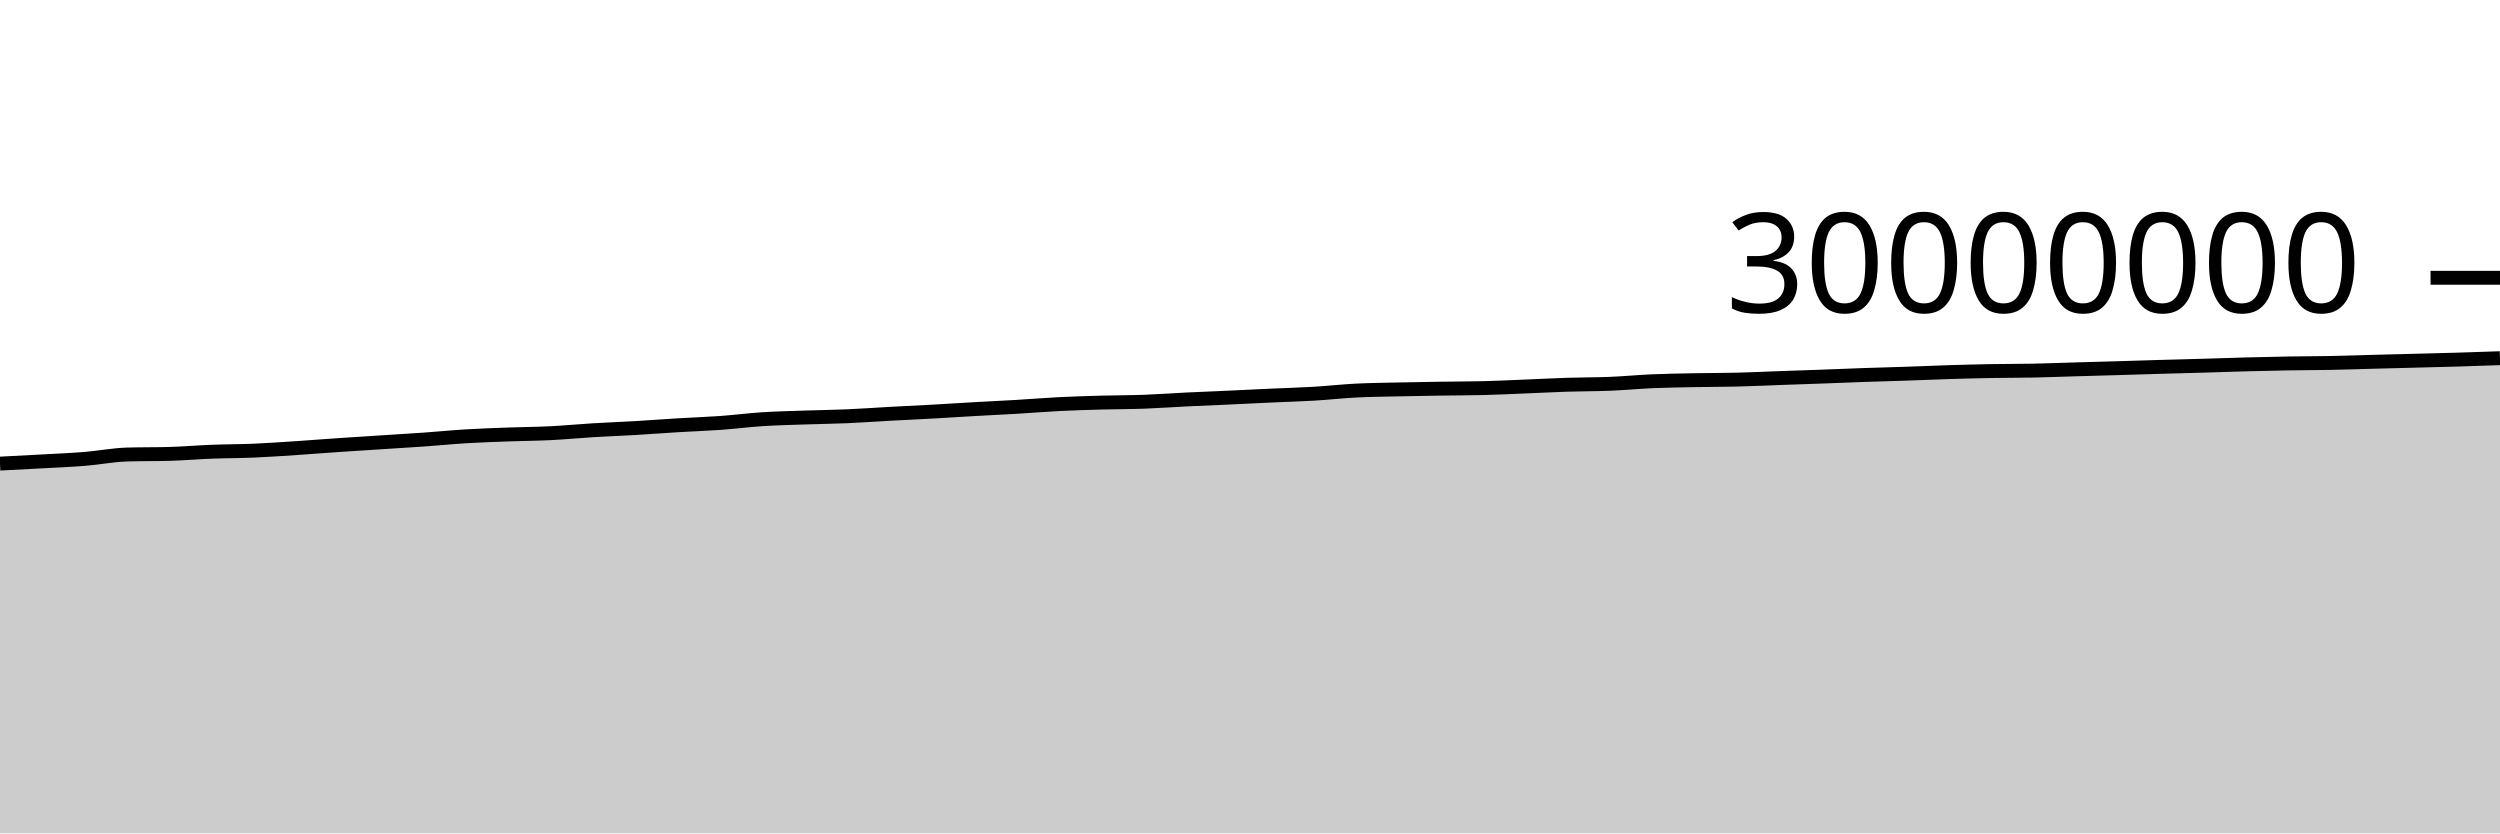
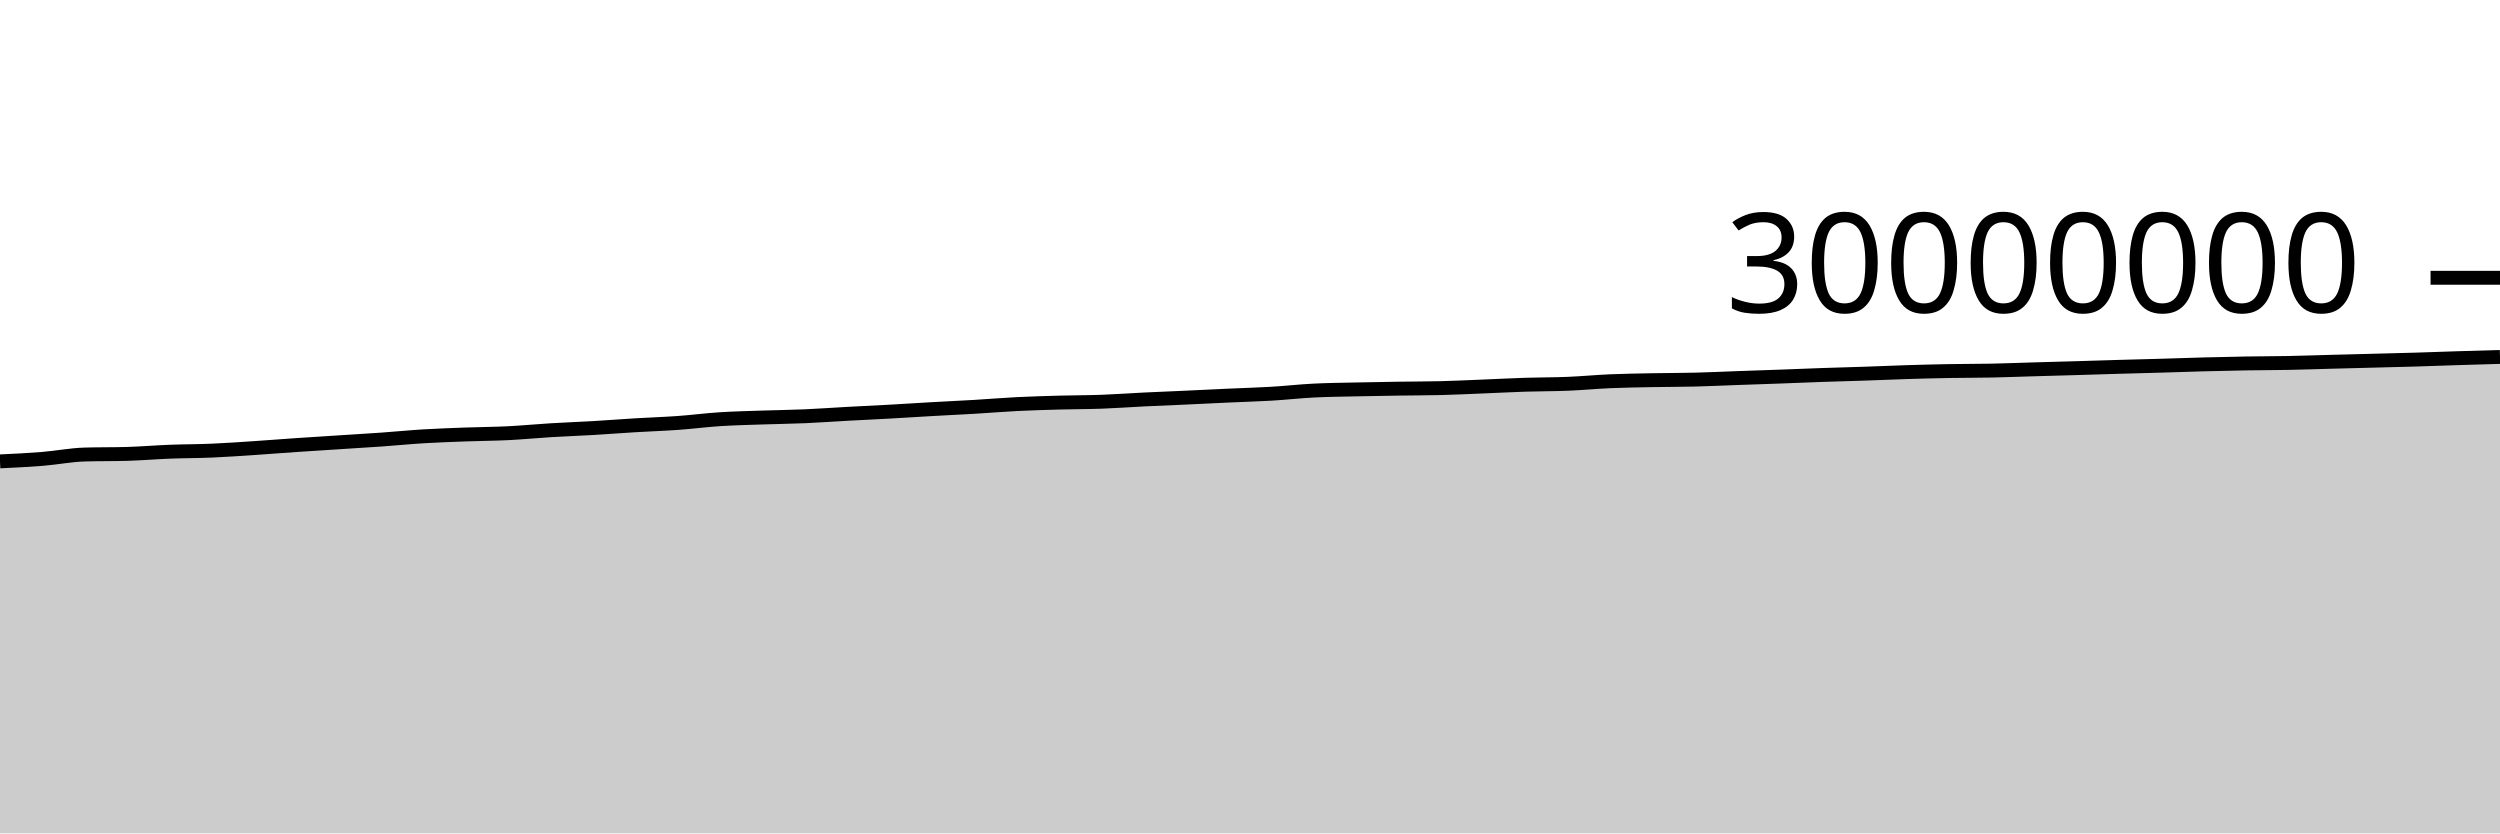
<svg xmlns="http://www.w3.org/2000/svg" viewBox="0 0 180 60">
  <g transform="translate(0,20)">
-     <path class="area" fill="rgba(0, 0, 0, 0.2)" d="M0,13.38C1.017,13.328,2.034,13.276,3.051,13.219C4.068,13.163,5.085,13.122,6.102,13.04C7.119,12.958,8.136,12.755,9.153,12.725C10.169,12.695,11.186,12.71,12.203,12.681C13.22,12.651,14.237,12.563,15.254,12.524C16.271,12.484,17.288,12.489,18.305,12.445C19.322,12.401,20.339,12.329,21.356,12.262C22.373,12.195,23.39,12.112,24.407,12.043C25.424,11.974,26.441,11.912,27.458,11.846C28.475,11.781,29.492,11.721,30.508,11.649C31.525,11.577,32.542,11.475,33.559,11.414C34.576,11.352,35.593,11.319,36.61,11.281C37.627,11.244,38.644,11.24,39.661,11.189C40.678,11.138,41.695,11.037,42.712,10.976C43.729,10.914,44.746,10.879,45.763,10.819C46.78,10.76,47.797,10.679,48.814,10.618C49.831,10.557,50.847,10.525,51.864,10.452C52.881,10.379,53.898,10.246,54.915,10.181C55.932,10.116,56.949,10.095,57.966,10.06C58.983,10.025,60,10.014,61.017,9.97C62.034,9.926,63.051,9.85,64.068,9.795C65.085,9.739,66.102,9.693,67.119,9.637C68.136,9.58,69.153,9.513,70.169,9.456C71.186,9.398,72.203,9.352,73.22,9.292C74.237,9.231,75.254,9.145,76.271,9.094C77.288,9.043,78.305,9.015,79.322,8.986C80.339,8.958,81.356,8.962,82.373,8.925C83.39,8.888,84.407,8.812,85.424,8.762C86.441,8.712,87.458,8.673,88.475,8.627C89.492,8.58,90.508,8.528,91.525,8.482C92.542,8.435,93.559,8.409,94.576,8.349C95.593,8.289,96.61,8.173,97.627,8.121C98.644,8.069,99.661,8.061,100.678,8.038C101.695,8.015,102.712,7.998,103.729,7.983C104.746,7.967,105.763,7.97,106.78,7.945C107.797,7.92,108.814,7.868,109.831,7.828C110.847,7.787,111.864,7.733,112.881,7.7C113.898,7.668,114.915,7.675,115.932,7.633C116.949,7.592,117.966,7.493,118.983,7.449C120,7.406,121.017,7.392,122.034,7.372C123.051,7.353,124.068,7.358,125.085,7.332C126.102,7.307,127.119,7.258,128.136,7.221C129.153,7.185,130.169,7.152,131.186,7.115C132.203,7.077,133.22,7.034,134.237,6.999C135.254,6.963,136.271,6.939,137.288,6.904C138.305,6.87,139.322,6.823,140.339,6.792C141.356,6.76,142.373,6.734,143.39,6.716C144.407,6.698,145.424,6.703,146.441,6.683C147.458,6.662,148.475,6.621,149.492,6.592C150.508,6.562,151.525,6.536,152.542,6.506C153.559,6.477,154.576,6.442,155.593,6.413C156.61,6.384,157.627,6.36,158.644,6.33C159.661,6.301,160.678,6.264,161.695,6.236C162.712,6.209,163.729,6.185,164.746,6.168C165.763,6.151,166.78,6.152,167.797,6.133C168.814,6.113,169.831,6.077,170.847,6.05C171.864,6.024,172.881,5.998,173.898,5.971C174.915,5.944,175.932,5.922,176.949,5.891C177.966,5.861,178.983,5.825,180,5.789L180,40C178.983,40,177.966,40,176.949,40C175.932,40,174.915,40,173.898,40C172.881,40,171.864,40,170.847,40C169.831,40,168.814,40,167.797,40C166.78,40,165.763,40,164.746,40C163.729,40,162.712,40,161.695,40C160.678,40,159.661,40,158.644,40C157.627,40,156.61,40,155.593,40C154.576,40,153.559,40,152.542,40C151.525,40,150.508,40,149.492,40C148.475,40,147.458,40,146.441,40C145.424,40,144.407,40,143.39,40C142.373,40,141.356,40,140.339,40C139.322,40,138.305,40,137.288,40C136.271,40,135.254,40,134.237,40C133.22,40,132.203,40,131.186,40C130.169,40,129.153,40,128.136,40C127.119,40,126.102,40,125.085,40C124.068,40,123.051,40,122.034,40C121.017,40,120,40,118.983,40C117.966,40,116.949,40,115.932,40C114.915,40,113.898,40,112.881,40C111.864,40,110.847,40,109.831,40C108.814,40,107.797,40,106.78,40C105.763,40,104.746,40,103.729,40C102.712,40,101.695,40,100.678,40C99.661,40,98.644,40,97.627,40C96.61,40,95.593,40,94.576,40C93.559,40,92.542,40,91.525,40C90.508,40,89.492,40,88.475,40C87.458,40,86.441,40,85.424,40C84.407,40,83.39,40,82.373,40C81.356,40,80.339,40,79.322,40C78.305,40,77.288,40,76.271,40C75.254,40,74.237,40,73.22,40C72.203,40,71.186,40,70.169,40C69.153,40,68.136,40,67.119,40C66.102,40,65.085,40,64.068,40C63.051,40,62.034,40,61.017,40C60,40,58.983,40,57.966,40C56.949,40,55.932,40,54.915,40C53.898,40,52.881,40,51.864,40C50.847,40,49.831,40,48.814,40C47.797,40,46.78,40,45.763,40C44.746,40,43.729,40,42.712,40C41.695,40,40.678,40,39.661,40C38.644,40,37.627,40,36.61,40C35.593,40,34.576,40,33.559,40C32.542,40,31.525,40,30.508,40C29.492,40,28.475,40,27.458,40C26.441,40,25.424,40,24.407,40C23.39,40,22.373,40,21.356,40C20.339,40,19.322,40,18.305,40C17.288,40,16.271,40,15.254,40C14.237,40,13.22,40,12.203,40C11.186,40,10.169,40,9.153,40C8.136,40,7.119,40,6.102,40C5.085,40,4.068,40,3.051,40C2.034,40,1.017,40,0,40Z" />
-     <path class="line" stroke="black" fill="none" d="M0,13.38C1.017,13.328,2.034,13.276,3.051,13.219C4.068,13.163,5.085,13.122,6.102,13.04C7.119,12.958,8.136,12.755,9.153,12.725C10.169,12.695,11.186,12.71,12.203,12.681C13.22,12.651,14.237,12.563,15.254,12.524C16.271,12.484,17.288,12.489,18.305,12.445C19.322,12.401,20.339,12.329,21.356,12.262C22.373,12.195,23.39,12.112,24.407,12.043C25.424,11.974,26.441,11.912,27.458,11.846C28.475,11.781,29.492,11.721,30.508,11.649C31.525,11.577,32.542,11.475,33.559,11.414C34.576,11.352,35.593,11.319,36.61,11.281C37.627,11.244,38.644,11.24,39.661,11.189C40.678,11.138,41.695,11.037,42.712,10.976C43.729,10.914,44.746,10.879,45.763,10.819C46.78,10.76,47.797,10.679,48.814,10.618C49.831,10.557,50.847,10.525,51.864,10.452C52.881,10.379,53.898,10.246,54.915,10.181C55.932,10.116,56.949,10.095,57.966,10.06C58.983,10.025,60,10.014,61.017,9.97C62.034,9.926,63.051,9.85,64.068,9.795C65.085,9.739,66.102,9.693,67.119,9.637C68.136,9.58,69.153,9.513,70.169,9.456C71.186,9.398,72.203,9.352,73.22,9.292C74.237,9.231,75.254,9.145,76.271,9.094C77.288,9.043,78.305,9.015,79.322,8.986C80.339,8.958,81.356,8.962,82.373,8.925C83.39,8.888,84.407,8.812,85.424,8.762C86.441,8.712,87.458,8.673,88.475,8.627C89.492,8.58,90.508,8.528,91.525,8.482C92.542,8.435,93.559,8.409,94.576,8.349C95.593,8.289,96.61,8.173,97.627,8.121C98.644,8.069,99.661,8.061,100.678,8.038C101.695,8.015,102.712,7.998,103.729,7.983C104.746,7.967,105.763,7.97,106.78,7.945C107.797,7.92,108.814,7.868,109.831,7.828C110.847,7.787,111.864,7.733,112.881,7.7C113.898,7.668,114.915,7.675,115.932,7.633C116.949,7.592,117.966,7.493,118.983,7.449C120,7.406,121.017,7.392,122.034,7.372C123.051,7.353,124.068,7.358,125.085,7.332C126.102,7.307,127.119,7.258,128.136,7.221C129.153,7.185,130.169,7.152,131.186,7.115C132.203,7.077,133.22,7.034,134.237,6.999C135.254,6.963,136.271,6.939,137.288,6.904C138.305,6.87,139.322,6.823,140.339,6.792C141.356,6.76,142.373,6.734,143.39,6.716C144.407,6.698,145.424,6.703,146.441,6.683C147.458,6.662,148.475,6.621,149.492,6.592C150.508,6.562,151.525,6.536,152.542,6.506C153.559,6.477,154.576,6.442,155.593,6.413C156.61,6.384,157.627,6.36,158.644,6.33C159.661,6.301,160.678,6.264,161.695,6.236C162.712,6.209,163.729,6.185,164.746,6.168C165.763,6.151,166.78,6.152,167.797,6.133C168.814,6.113,169.831,6.077,170.847,6.05C171.864,6.024,172.881,5.998,173.898,5.971C174.915,5.944,175.932,5.922,176.949,5.891C177.966,5.861,178.983,5.825,180,5.789" />
+     <path class="area" fill="rgba(0, 0, 0, 0.2)" d="M0,13.219C1.017,13.171,2.034,13.122,3.051,13.04C4.068,12.958,5.085,12.755,6.102,12.725C7.119,12.695,8.136,12.71,9.153,12.681C10.169,12.651,11.186,12.563,12.203,12.524C13.22,12.484,14.237,12.489,15.254,12.445C16.271,12.401,17.288,12.329,18.305,12.262C19.322,12.195,20.339,12.112,21.356,12.043C22.373,11.974,23.39,11.912,24.407,11.846C25.424,11.781,26.441,11.721,27.458,11.649C28.475,11.577,29.492,11.475,30.508,11.414C31.525,11.352,32.542,11.319,33.559,11.281C34.576,11.244,35.593,11.24,36.61,11.189C37.627,11.138,38.644,11.037,39.661,10.976C40.678,10.914,41.695,10.879,42.712,10.819C43.729,10.76,44.746,10.679,45.763,10.618C46.78,10.557,47.797,10.525,48.814,10.452C49.831,10.379,50.847,10.246,51.864,10.181C52.881,10.116,53.898,10.095,54.915,10.06C55.932,10.025,56.949,10.014,57.966,9.97C58.983,9.926,60,9.85,61.017,9.795C62.034,9.739,63.051,9.693,64.068,9.637C65.085,9.58,66.102,9.513,67.119,9.456C68.136,9.398,69.153,9.352,70.169,9.292C71.186,9.231,72.203,9.145,73.22,9.094C74.237,9.043,75.254,9.015,76.271,8.986C77.288,8.958,78.305,8.962,79.322,8.925C80.339,8.888,81.356,8.812,82.373,8.762C83.39,8.712,84.407,8.673,85.424,8.627C86.441,8.58,87.458,8.528,88.475,8.482C89.492,8.435,90.508,8.409,91.525,8.349C92.542,8.289,93.559,8.173,94.576,8.121C95.593,8.069,96.61,8.061,97.627,8.038C98.644,8.015,99.661,7.998,100.678,7.983C101.695,7.967,102.712,7.97,103.729,7.945C104.746,7.92,105.763,7.868,106.78,7.828C107.797,7.787,108.814,7.733,109.831,7.7C110.847,7.668,111.864,7.675,112.881,7.633C113.898,7.592,114.915,7.493,115.932,7.449C116.949,7.406,117.966,7.392,118.983,7.372C120,7.353,121.017,7.358,122.034,7.332C123.051,7.307,124.068,7.258,125.085,7.221C126.102,7.185,127.119,7.152,128.136,7.115C129.153,7.077,130.169,7.034,131.186,6.999C132.203,6.963,133.22,6.939,134.237,6.904C135.254,6.87,136.271,6.823,137.288,6.792C138.305,6.76,139.322,6.734,140.339,6.716C141.356,6.698,142.373,6.703,143.39,6.683C144.407,6.662,145.424,6.621,146.441,6.592C147.458,6.562,148.475,6.536,149.492,6.506C150.508,6.477,151.525,6.442,152.542,6.413C153.559,6.384,154.576,6.36,155.593,6.33C156.61,6.301,157.627,6.264,158.644,6.236C159.661,6.209,160.678,6.185,161.695,6.168C162.712,6.151,163.729,6.152,164.746,6.133C165.763,6.113,166.78,6.077,167.797,6.05C168.814,6.024,169.831,5.998,170.847,5.971C171.864,5.944,172.881,5.922,173.898,5.891C174.915,5.861,175.932,5.821,176.949,5.789C177.966,5.756,178.983,5.728,180,5.699L180,40C178.983,40,177.966,40,176.949,40C175.932,40,174.915,40,173.898,40C172.881,40,171.864,40,170.847,40C169.831,40,168.814,40,167.797,40C166.78,40,165.763,40,164.746,40C163.729,40,162.712,40,161.695,40C160.678,40,159.661,40,158.644,40C157.627,40,156.61,40,155.593,40C154.576,40,153.559,40,152.542,40C151.525,40,150.508,40,149.492,40C148.475,40,147.458,40,146.441,40C145.424,40,144.407,40,143.39,40C142.373,40,141.356,40,140.339,40C139.322,40,138.305,40,137.288,40C136.271,40,135.254,40,134.237,40C133.22,40,132.203,40,131.186,40C130.169,40,129.153,40,128.136,40C127.119,40,126.102,40,125.085,40C124.068,40,123.051,40,122.034,40C121.017,40,120,40,118.983,40C117.966,40,116.949,40,115.932,40C114.915,40,113.898,40,112.881,40C111.864,40,110.847,40,109.831,40C108.814,40,107.797,40,106.78,40C105.763,40,104.746,40,103.729,40C102.712,40,101.695,40,100.678,40C99.661,40,98.644,40,97.627,40C96.61,40,95.593,40,94.576,40C93.559,40,92.542,40,91.525,40C90.508,40,89.492,40,88.475,40C87.458,40,86.441,40,85.424,40C84.407,40,83.39,40,82.373,40C81.356,40,80.339,40,79.322,40C78.305,40,77.288,40,76.271,40C75.254,40,74.237,40,73.22,40C72.203,40,71.186,40,70.169,40C69.153,40,68.136,40,67.119,40C66.102,40,65.085,40,64.068,40C63.051,40,62.034,40,61.017,40C60,40,58.983,40,57.966,40C56.949,40,55.932,40,54.915,40C53.898,40,52.881,40,51.864,40C50.847,40,49.831,40,48.814,40C47.797,40,46.78,40,45.763,40C44.746,40,43.729,40,42.712,40C41.695,40,40.678,40,39.661,40C38.644,40,37.627,40,36.61,40C35.593,40,34.576,40,33.559,40C32.542,40,31.525,40,30.508,40C29.492,40,28.475,40,27.458,40C26.441,40,25.424,40,24.407,40C23.39,40,22.373,40,21.356,40C20.339,40,19.322,40,18.305,40C17.288,40,16.271,40,15.254,40C14.237,40,13.22,40,12.203,40C11.186,40,10.169,40,9.153,40C8.136,40,7.119,40,6.102,40C5.085,40,4.068,40,3.051,40C2.034,40,1.017,40,0,40Z" />
+     <path class="line" stroke="black" fill="none" d="M0,13.219C1.017,13.171,2.034,13.122,3.051,13.04C4.068,12.958,5.085,12.755,6.102,12.725C7.119,12.695,8.136,12.71,9.153,12.681C10.169,12.651,11.186,12.563,12.203,12.524C13.22,12.484,14.237,12.489,15.254,12.445C16.271,12.401,17.288,12.329,18.305,12.262C19.322,12.195,20.339,12.112,21.356,12.043C22.373,11.974,23.39,11.912,24.407,11.846C25.424,11.781,26.441,11.721,27.458,11.649C28.475,11.577,29.492,11.475,30.508,11.414C31.525,11.352,32.542,11.319,33.559,11.281C34.576,11.244,35.593,11.24,36.61,11.189C37.627,11.138,38.644,11.037,39.661,10.976C40.678,10.914,41.695,10.879,42.712,10.819C43.729,10.76,44.746,10.679,45.763,10.618C46.78,10.557,47.797,10.525,48.814,10.452C49.831,10.379,50.847,10.246,51.864,10.181C52.881,10.116,53.898,10.095,54.915,10.06C55.932,10.025,56.949,10.014,57.966,9.97C58.983,9.926,60,9.85,61.017,9.795C62.034,9.739,63.051,9.693,64.068,9.637C65.085,9.58,66.102,9.513,67.119,9.456C68.136,9.398,69.153,9.352,70.169,9.292C71.186,9.231,72.203,9.145,73.22,9.094C74.237,9.043,75.254,9.015,76.271,8.986C77.288,8.958,78.305,8.962,79.322,8.925C80.339,8.888,81.356,8.812,82.373,8.762C83.39,8.712,84.407,8.673,85.424,8.627C86.441,8.58,87.458,8.528,88.475,8.482C89.492,8.435,90.508,8.409,91.525,8.349C92.542,8.289,93.559,8.173,94.576,8.121C95.593,8.069,96.61,8.061,97.627,8.038C98.644,8.015,99.661,7.998,100.678,7.983C101.695,7.967,102.712,7.97,103.729,7.945C104.746,7.92,105.763,7.868,106.78,7.828C107.797,7.787,108.814,7.733,109.831,7.7C110.847,7.668,111.864,7.675,112.881,7.633C113.898,7.592,114.915,7.493,115.932,7.449C116.949,7.406,117.966,7.392,118.983,7.372C120,7.353,121.017,7.358,122.034,7.332C123.051,7.307,124.068,7.258,125.085,7.221C126.102,7.185,127.119,7.152,128.136,7.115C129.153,7.077,130.169,7.034,131.186,6.999C132.203,6.963,133.22,6.939,134.237,6.904C135.254,6.87,136.271,6.823,137.288,6.792C138.305,6.76,139.322,6.734,140.339,6.716C141.356,6.698,142.373,6.703,143.39,6.683C144.407,6.662,145.424,6.621,146.441,6.592C147.458,6.562,148.475,6.536,149.492,6.506C150.508,6.477,151.525,6.442,152.542,6.413C153.559,6.384,154.576,6.36,155.593,6.33C156.61,6.301,157.627,6.264,158.644,6.236C159.661,6.209,160.678,6.185,161.695,6.168C162.712,6.151,163.729,6.152,164.746,6.133C165.763,6.113,166.78,6.077,167.797,6.05C168.814,6.024,169.831,5.998,170.847,5.971C171.864,5.944,172.881,5.922,173.898,5.891C174.915,5.861,175.932,5.821,176.949,5.789C177.966,5.756,178.983,5.728,180,5.699" />
    <path class="axis-ceiling" stroke-width="1" stroke="black" fill="none" d="M175,0L180,0" />
    <text class="axis-ceiling-label" font-family="sans-serif" text-anchor="end" font-size="10px" x="170" y="2.5">30000000</text>
  </g>
</svg>
